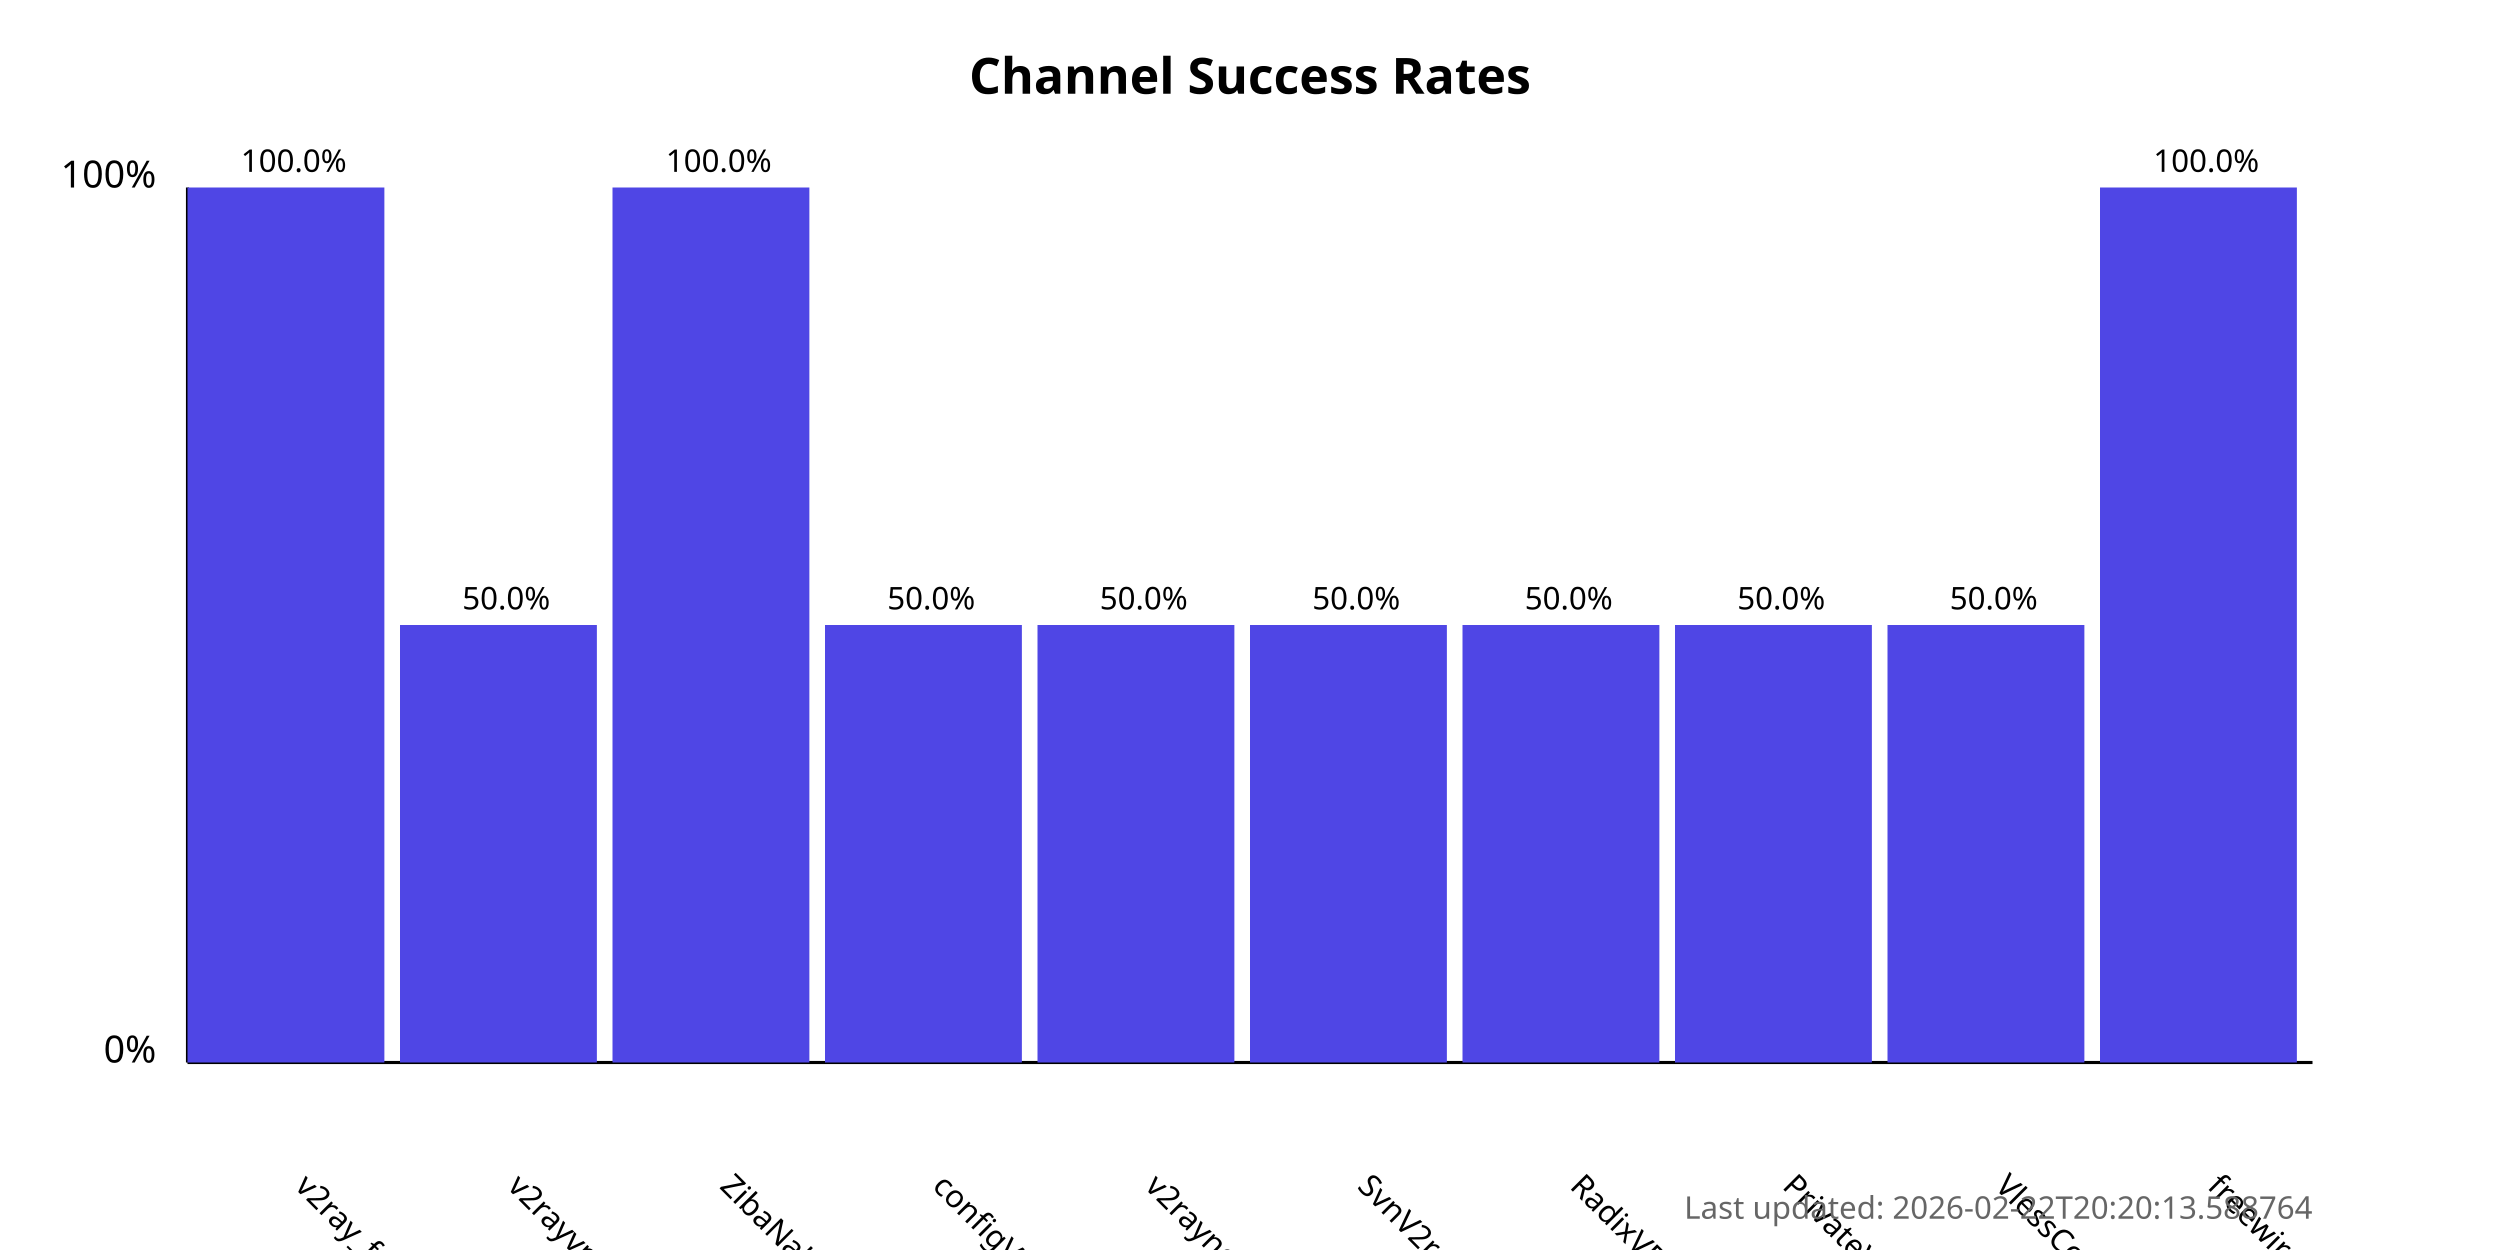
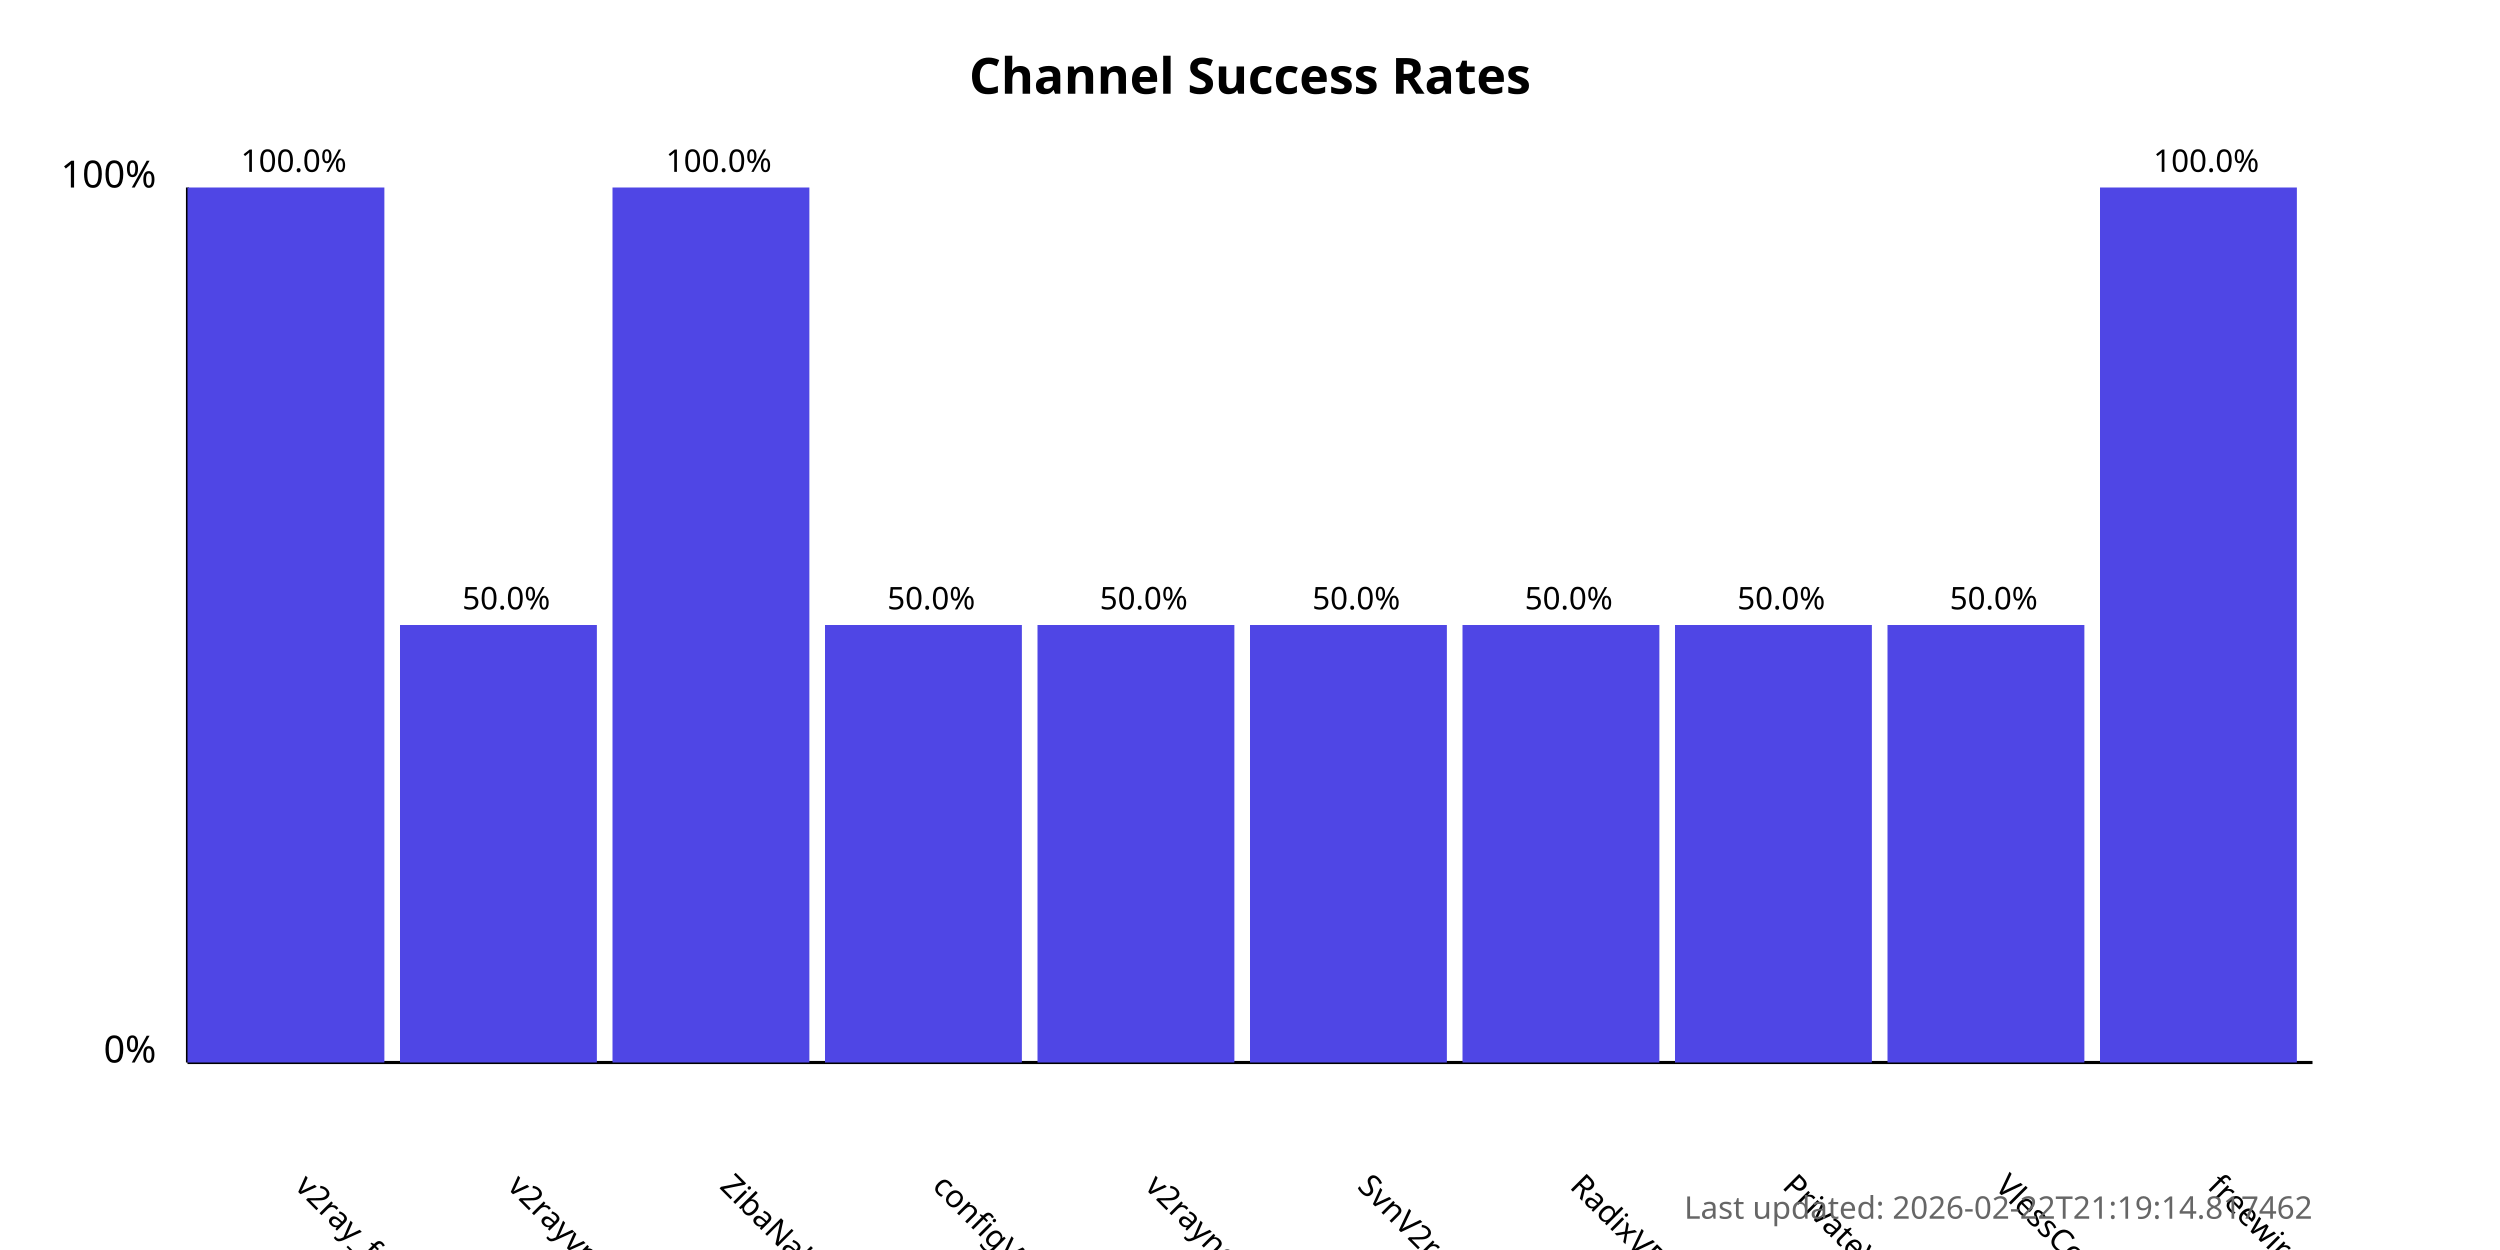
<svg xmlns="http://www.w3.org/2000/svg" width="800" height="400">
  <style>
            .chart-title { font: bold 16px sans-serif; }
            .axis-label { font: 12px sans-serif; }
            .tick-label { font: 10px sans-serif; }
            .bar { fill: #4f46e5; }
            .bar:hover { fill: #6366f1; }
            .timestamp { font: 10px sans-serif; fill: #666; }
        </style>
  <text x="400.0" y="30" text-anchor="middle" class="chart-title">
            Channel Success Rates
        </text>
  <line x1="60" y1="340" x2="60" y2="60" stroke="black" stroke-width="1" />
  <line x1="60" y1="340" x2="740" y2="340" stroke="black" stroke-width="1" />
  <text x="50" y="340" text-anchor="end" class="axis-label">0%</text>
  <text x="50" y="60" text-anchor="end" class="axis-label">100%</text>
  <g>
    <rect x="60" y="60.0" width="63.0" height="280.0" class="bar" />
    <text x="94.0" y="380" transform="rotate(45, 94.0, 380)" text-anchor="start" class="tick-label">
                v2ray_free_conf
            </text>
    <text x="94.0" y="55.0" text-anchor="middle" class="tick-label">
                100.0%
            </text>
  </g>
  <g>
    <rect x="128.0" y="200.0" width="63.0" height="140.0" class="bar" />
    <text x="162.0" y="380" transform="rotate(45, 162.0, 380)" text-anchor="start" class="tick-label">
                v2rayvpno
            </text>
    <text x="162.0" y="195.0" text-anchor="middle" class="tick-label">
                50.0%
            </text>
  </g>
  <g>
    <rect x="196.0" y="60.0" width="63.0" height="280.0" class="bar" />
    <text x="230.0" y="380" transform="rotate(45, 230.0, 380)" text-anchor="start" class="tick-label">
                ZibaNabz
            </text>
    <text x="230.0" y="55.0" text-anchor="middle" class="tick-label">
                100.0%
            </text>
  </g>
  <g>
    <rect x="264.0" y="200.0" width="63.0" height="140.0" class="bar" />
    <text x="298.0" y="380" transform="rotate(45, 298.0, 380)" text-anchor="start" class="tick-label">
                configV2rayForFree
            </text>
    <text x="298.0" y="195.0" text-anchor="middle" class="tick-label">
                50.0%
            </text>
  </g>
  <g>
    <rect x="332.0" y="200.0" width="63.0" height="140.0" class="bar" />
    <text x="366.0" y="380" transform="rotate(45, 366.0, 380)" text-anchor="start" class="tick-label">
                v2rayngvpn
            </text>
    <text x="366.0" y="195.0" text-anchor="middle" class="tick-label">
                50.0%
            </text>
  </g>
  <g>
    <rect x="400.0" y="200.0" width="63.0" height="140.0" class="bar" />
    <text x="434.0" y="380" transform="rotate(45, 434.0, 380)" text-anchor="start" class="tick-label">
                SvnV2ray
            </text>
    <text x="434.0" y="195.0" text-anchor="middle" class="tick-label">
                50.0%
            </text>
  </g>
  <g>
    <rect x="468.0" y="200.0" width="63.0" height="140.0" class="bar" />
    <text x="502.0" y="380" transform="rotate(45, 502.0, 380)" text-anchor="start" class="tick-label">
                RadixVPN
            </text>
    <text x="502.0" y="195.0" text-anchor="middle" class="tick-label">
                50.0%
            </text>
  </g>
  <g>
    <rect x="536.0" y="200.0" width="63.0" height="140.0" class="bar" />
    <text x="570.0" y="380" transform="rotate(45, 570.0, 380)" text-anchor="start" class="tick-label">
                PrivateVPNs
            </text>
    <text x="570.0" y="195.0" text-anchor="middle" class="tick-label">
                50.0%
            </text>
  </g>
  <g>
    <rect x="604.0" y="200.0" width="63.0" height="140.0" class="bar" />
    <text x="638.0" y="380" transform="rotate(45, 638.0, 380)" text-anchor="start" class="tick-label">
                VlessConfig
            </text>
    <text x="638.0" y="195.0" text-anchor="middle" class="tick-label">
                50.0%
            </text>
  </g>
  <g>
    <rect x="672.0" y="60.0" width="63.0" height="280.0" class="bar" />
    <text x="706.0" y="380" transform="rotate(45, 706.0, 380)" text-anchor="start" class="tick-label">
                freewireguard
            </text>
    <text x="706.0" y="55.0" text-anchor="middle" class="tick-label">
                100.0%
            </text>
  </g>
  <text x="740" y="390" text-anchor="end" class="timestamp">
-             Last updated: 2026-02-22T20:20:13.588764
+             Last updated: 2026-02-22T21:19:14.817462
        </text>
</svg>
